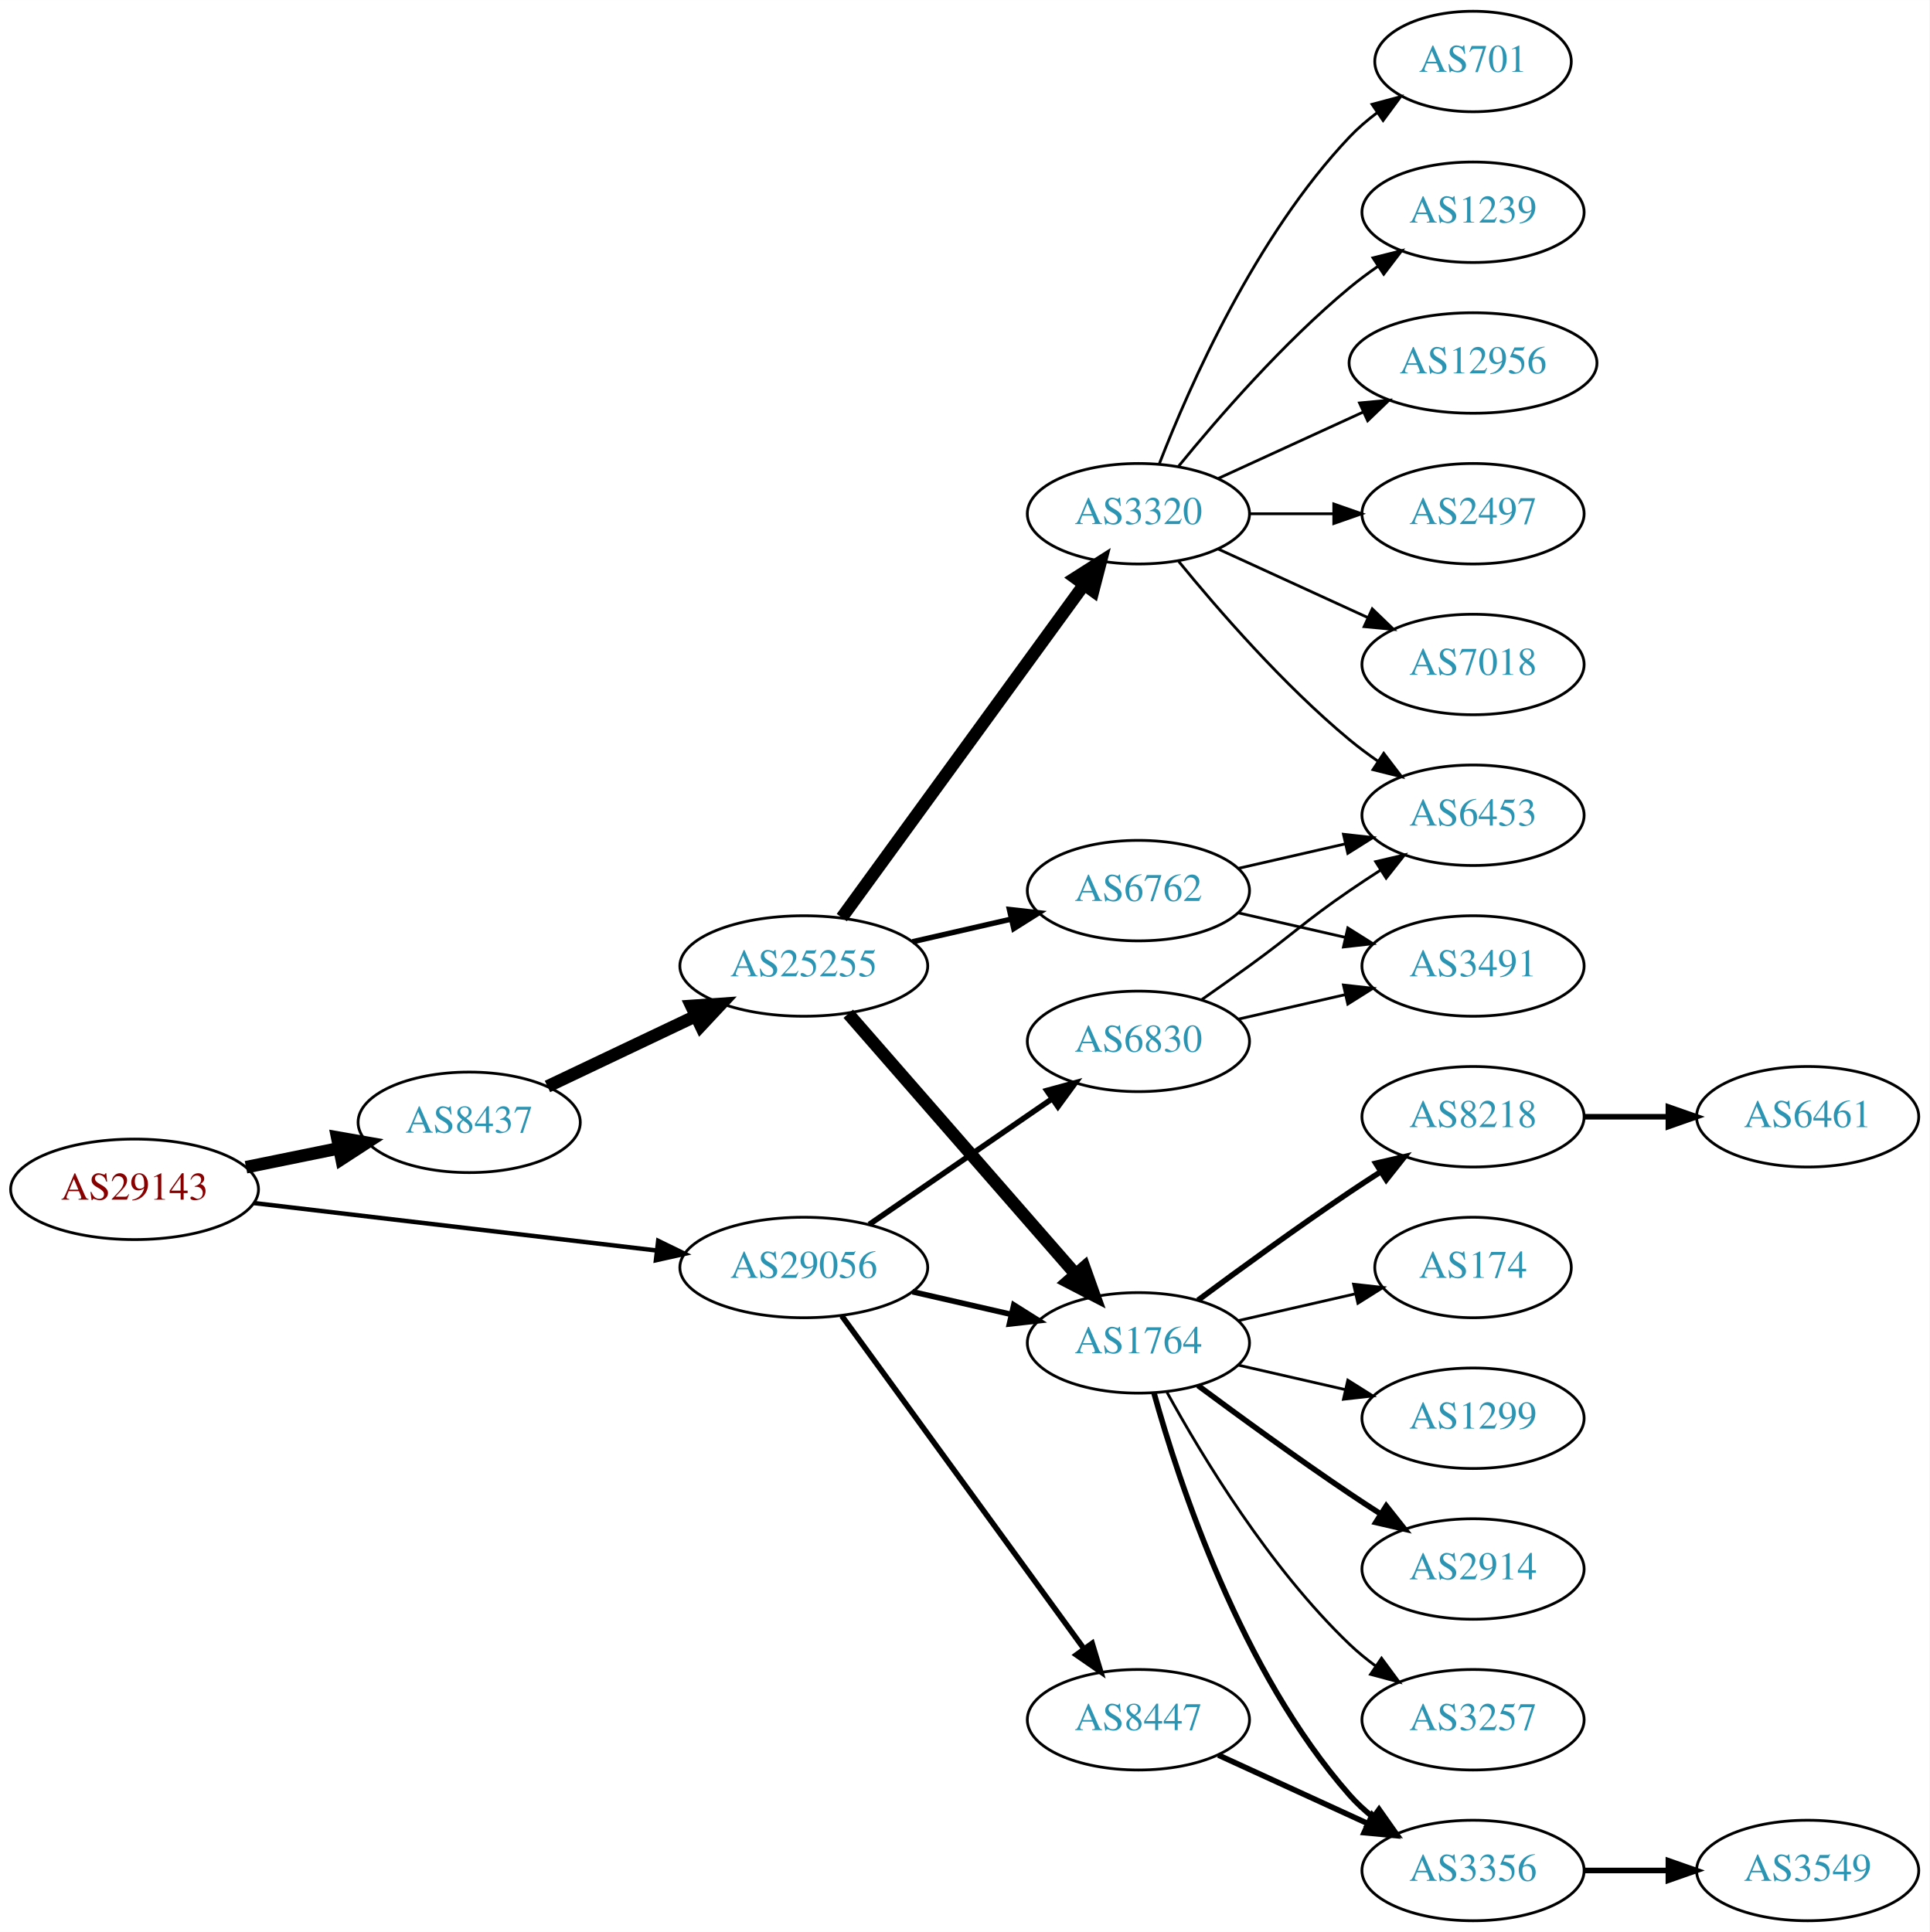
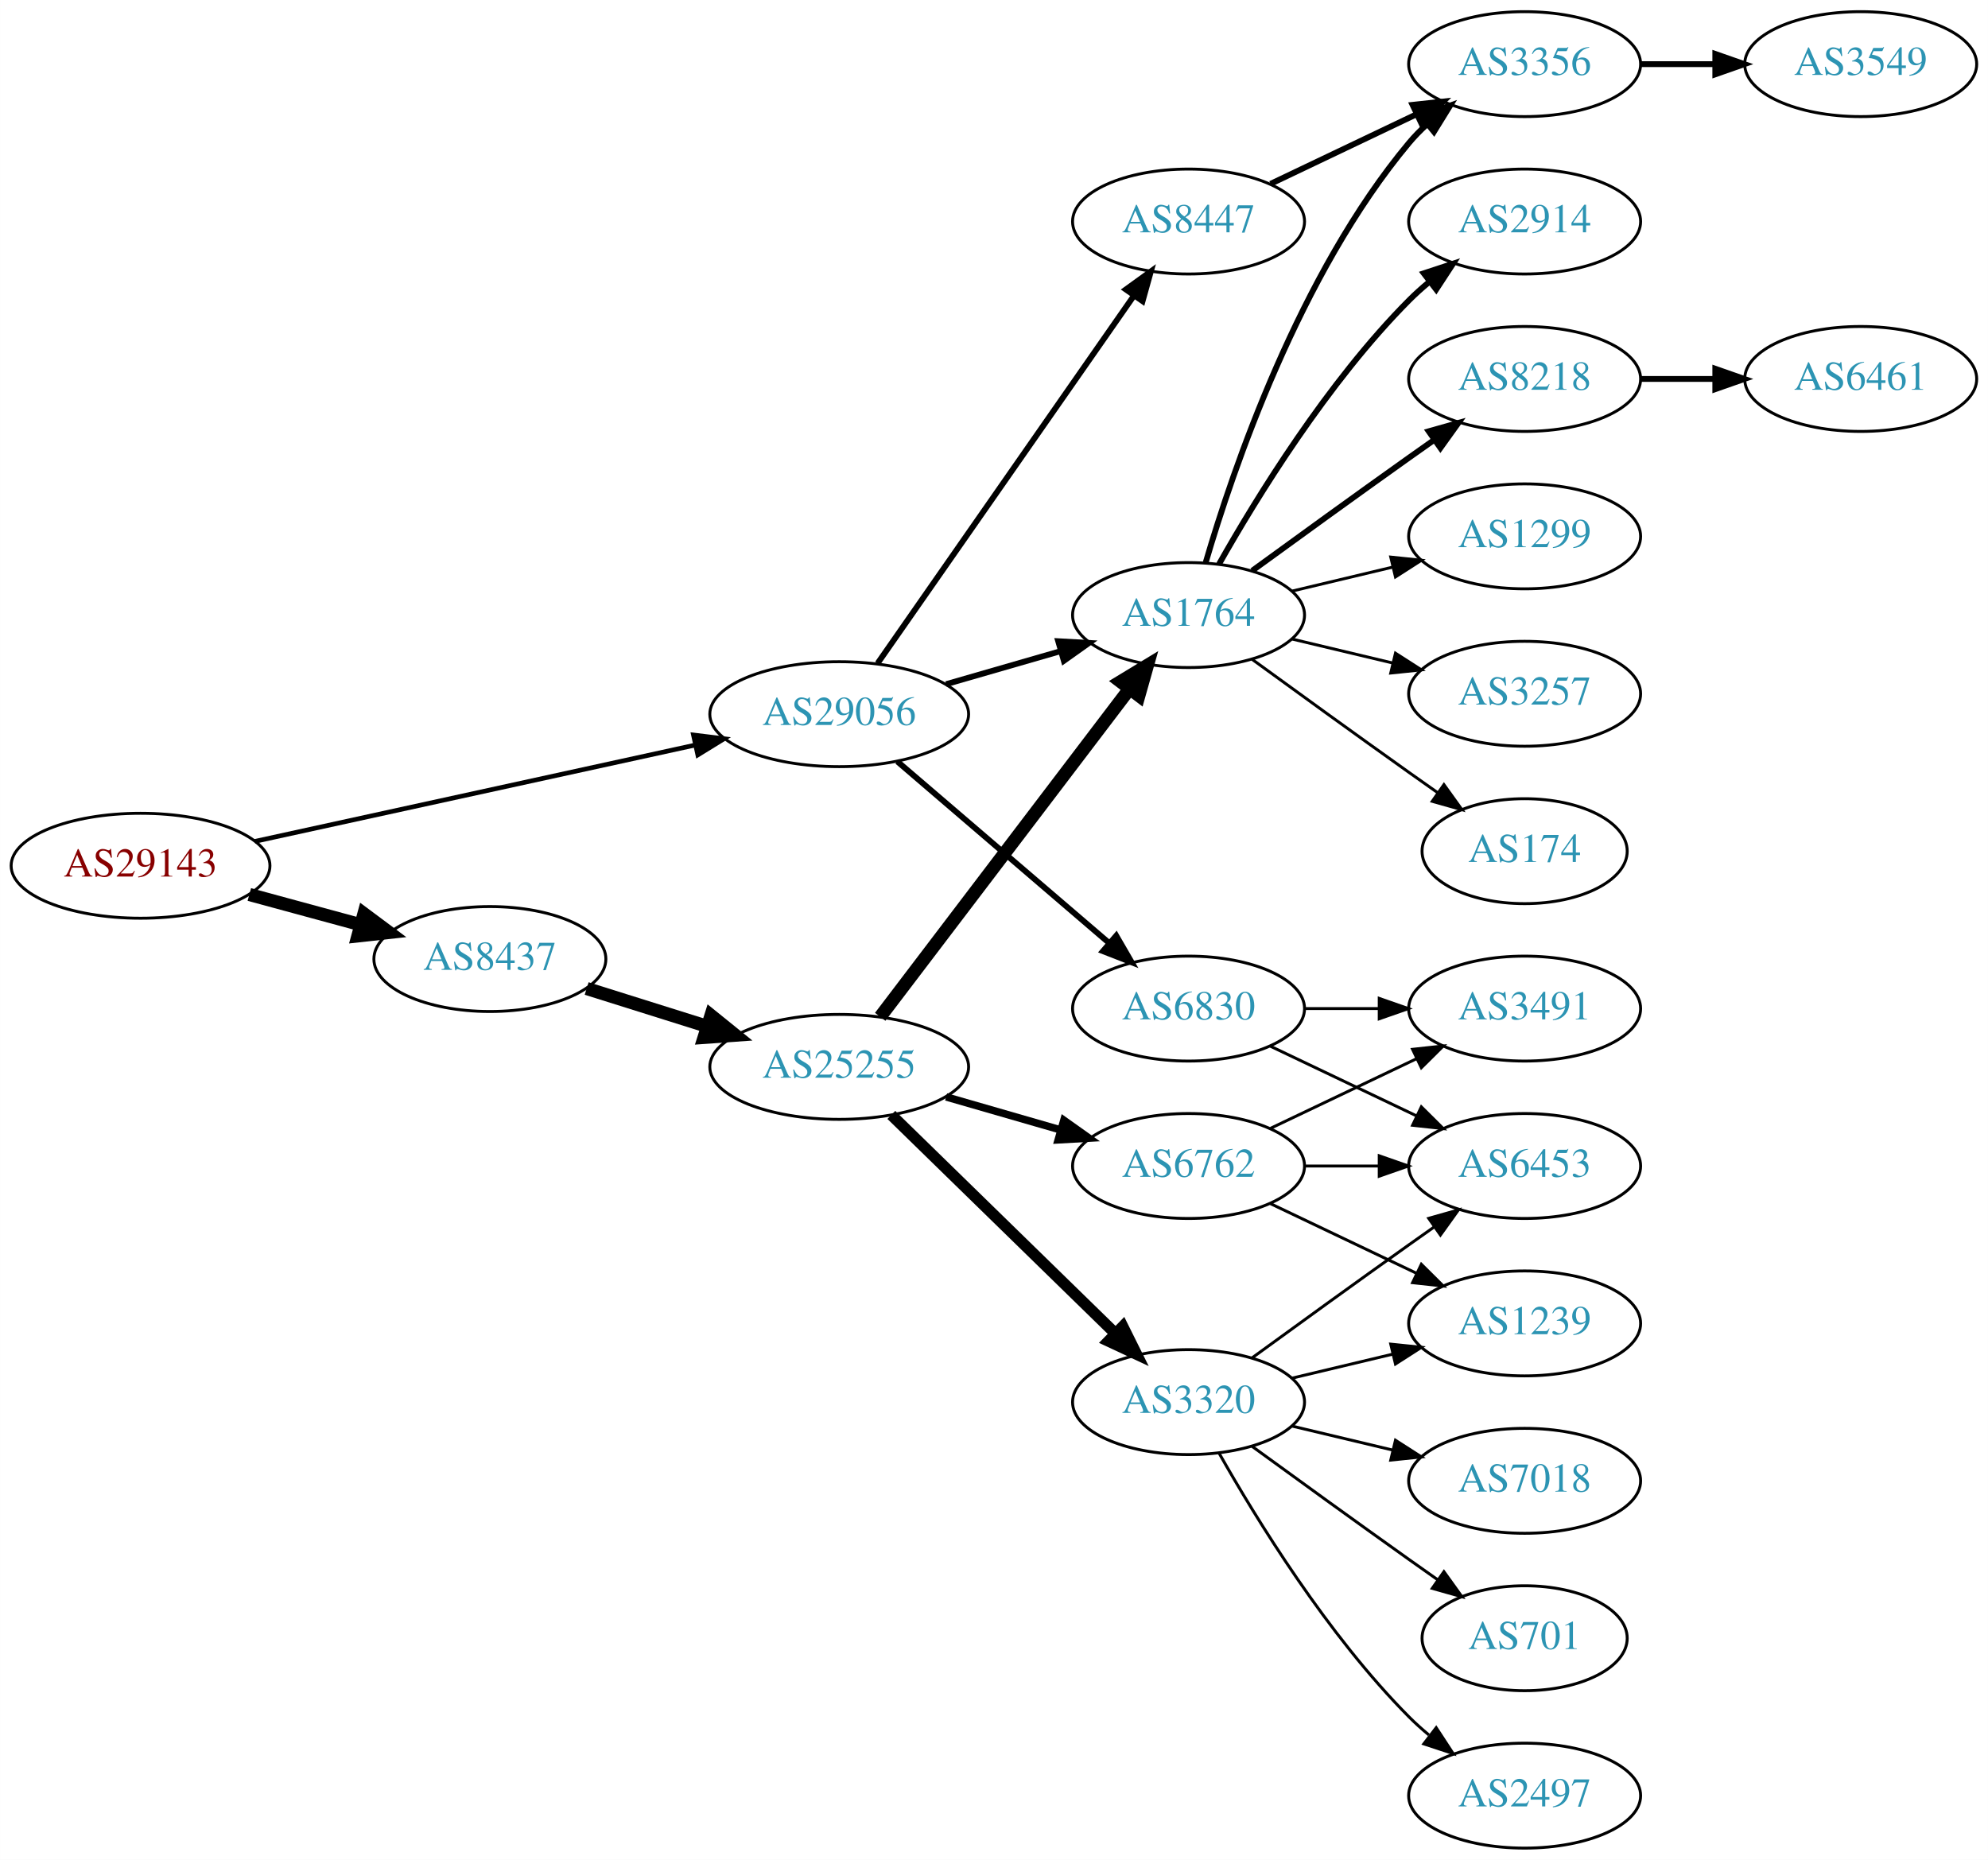
- <svg xmlns="http://www.w3.org/2000/svg" xmlns:xlink="http://www.w3.org/1999/xlink" width="691pt" height="692pt" viewBox="0.00 0.00 691.06 692.00">
-   <g id="graph0" class="graph" transform="scale(1 1) rotate(0) translate(4 688)">
-     <polygon fill="white" stroke="none" points="-4,4 -4,-688 687.055,-688 687.055,4 -4,4" />
+ <svg xmlns="http://www.w3.org/2000/svg" xmlns:xlink="http://www.w3.org/1999/xlink" width="682pt" height="638pt" viewBox="0.00 0.00 681.96 638.00">
+   <g id="graph0" class="graph" transform="scale(1 1) rotate(0) translate(4 634)">
+     <polygon fill="white" stroke="none" points="-4,4 -4,-634 677.956,-634 677.956,4 -4,4" />
    <g id="node1" class="node">
      <g id="a_node1">
        <a xlink:href="/asn/29143" xlink:title="AS29143 ~ Magistrat Graz [AT]">
-           <ellipse fill="#ffffff" stroke="black" cx="44.196" cy="-262" rx="44.393" ry="18" />
-           <text text-anchor="middle" x="44.196" y="-258.3" font-family="Times,serif" font-size="14.00" fill="#880000">AS29143</text>
+           <ellipse fill="#ffffff" stroke="black" cx="44.196" cy="-337" rx="44.393" ry="18" />
+           <text text-anchor="middle" x="44.196" y="-333.3" font-family="Times,serif" font-size="14.00" fill="#880000">AS29143</text>
        </a>
      </g>
    </g>
    <g id="node2" class="node">
      <g id="a_node2">
        <a xlink:href="/asn/8437" xlink:title="AS8437 ~ Hutchison Drei Austria GmbH [AT]">
-           <ellipse fill="#ffffff" stroke="black" cx="164.039" cy="-286" rx="39.794" ry="18" />
-           <text text-anchor="middle" x="164.039" y="-282.3" font-family="Times,serif" font-size="14.00" fill="#2c94b3">AS8437</text>
+           <ellipse fill="#ffffff" stroke="black" cx="164.039" cy="-305" rx="39.794" ry="18" />
+           <text text-anchor="middle" x="164.039" y="-301.3" font-family="Times,serif" font-size="14.00" fill="#2c94b3">AS8437</text>
        </a>
      </g>
    </g>
    <g id="edge1" class="edge">
-       <path fill="none" stroke="black" stroke-width="4.5" d="M84.109,-269.925C94.785,-272.099 106.456,-274.476 117.47,-276.719" />
-       <polygon fill="black" stroke="black" stroke-width="4.5" points="116.768,-280.595 127.352,-278.732 118.339,-272.878 116.768,-280.595" />
+       <path fill="none" stroke="black" stroke-width="4.5" d="M81.514,-327.138C93.574,-323.863 107.123,-320.184 119.66,-316.779" />
+       <polygon fill="black" stroke="black" stroke-width="4.5" points="120.832,-320.541 129.451,-314.121 118.768,-312.942 120.832,-320.541" />
    </g>
    <g id="node3" class="node">
      <g id="a_node3">
        <a xlink:href="/asn/29056" xlink:title="AS29056 ~ Citycom Telekommunikation GmbH [AT]">
-           <ellipse fill="#ffffff" stroke="black" cx="283.881" cy="-234" rx="44.393" ry="18" />
-           <text text-anchor="middle" x="283.881" y="-230.3" font-family="Times,serif" font-size="14.00" fill="#2c94b3">AS29056</text>
+           <ellipse fill="#ffffff" stroke="black" cx="283.881" cy="-389" rx="44.393" ry="18" />
+           <text text-anchor="middle" x="283.881" y="-385.3" font-family="Times,serif" font-size="14.00" fill="#2c94b3">AS29056</text>
        </a>
      </g>
    </g>
    <g id="edge2" class="edge">
-       <path fill="none" stroke="black" stroke-width="1.588" d="M86.87,-257.091C127.052,-252.357 187.969,-245.181 231.215,-240.086" />
-       <polygon fill="black" stroke="black" stroke-width="1.588" points="231.734,-243.55 241.255,-238.904 230.915,-236.598 231.734,-243.55" />
+       <path fill="none" stroke="black" stroke-width="1.588" d="M83.384,-345.355C124.412,-354.331 189.722,-368.619 234.36,-378.385" />
+       <polygon fill="black" stroke="black" stroke-width="1.588" points="233.877,-381.862 244.394,-380.58 235.373,-375.023 233.877,-381.862" />
    </g>
    <g id="node4" class="node">
      <g id="a_node4">
        <a xlink:href="/asn/25255" xlink:title="AS25255 ~ ==&gt; TELE2 AUSTRIA &lt;== [AT]">
-           <ellipse fill="#ffffff" stroke="black" cx="283.881" cy="-342" rx="44.393" ry="18" />
-           <text text-anchor="middle" x="283.881" y="-338.3" font-family="Times,serif" font-size="14.00" fill="#2c94b3">AS25255</text>
+           <ellipse fill="#ffffff" stroke="black" cx="283.881" cy="-268" rx="44.393" ry="18" />
+           <text text-anchor="middle" x="283.881" y="-264.3" font-family="Times,serif" font-size="14.00" fill="#2c94b3">AS25255</text>
        </a>
      </g>
    </g>
    <g id="edge3" class="edge">
-       <path fill="none" stroke="black" stroke-width="4.5" d="M192.074,-298.848C207.784,-306.313 227.821,-315.835 245.074,-324.034" />
-       <polygon fill="black" stroke="black" stroke-width="4.5" points="243.606,-327.695 254.328,-328.431 246.986,-320.583 243.606,-327.695" />
+       <path fill="none" stroke="black" stroke-width="4.5" d="M197.24,-294.89C209.962,-290.895 224.792,-286.239 238.502,-281.934" />
+       <polygon fill="black" stroke="black" stroke-width="4.5" points="239.88,-285.628 248.241,-278.876 237.521,-278.115 239.88,-285.628" />
+     </g>
+     <g id="node5" class="node">
+       <g id="a_node5">
+         <a xlink:href="/asn/1764" xlink:title="AS1764 ~ NEXTLAYER-AS [AT]">
+           <ellipse fill="#ffffff" stroke="black" cx="403.724" cy="-423" rx="39.794" ry="18" />
+           <text text-anchor="middle" x="403.724" y="-419.3" font-family="Times,serif" font-size="14.00" fill="#2c94b3">AS1764</text>
+         </a>
+       </g>
+     </g>
+     <g id="edge23" class="edge">
+       <path fill="none" stroke="black" stroke-width="2" d="M320.558,-399.293C332.974,-402.876 347.029,-406.931 359.96,-410.662" />
+       <polygon fill="black" stroke="black" stroke-width="2" points="359.005,-414.029 369.583,-413.438 360.945,-407.303 359.005,-414.029" />
+     </g>
+     <g id="node22" class="node">
+       <g id="a_node22">
+         <a xlink:href="/asn/8447" xlink:title="AS8447 ~ A1 Telekom Austria AG [AT]">
+           <ellipse fill="#ffffff" stroke="black" cx="403.724" cy="-558" rx="39.794" ry="18" />
+           <text text-anchor="middle" x="403.724" y="-554.3" font-family="Times,serif" font-size="14.00" fill="#2c94b3">AS8447</text>
+         </a>
+       </g>
+     </g>
+     <g id="edge24" class="edge">
+       <path fill="none" stroke="black" stroke-width="2" d="M297.049,-406.449C317.974,-436.459 360.858,-497.959 385.07,-532.682" />
+       <polygon fill="black" stroke="black" stroke-width="2" points="382.207,-534.696 390.798,-540.897 387.949,-530.693 382.207,-534.696" />
+     </g>
+     <g id="node23" class="node">
+       <g id="a_node23">
+         <a xlink:href="/asn/6830" xlink:title="AS6830 ~ LibertyGlobal [AT]">
+           <ellipse fill="#ffffff" stroke="black" cx="403.724" cy="-288" rx="39.794" ry="18" />
+           <text text-anchor="middle" x="403.724" y="-284.3" font-family="Times,serif" font-size="14.00" fill="#2c94b3">AS6830</text>
+         </a>
+       </g>
+     </g>
+     <g id="edge25" class="edge">
+       <path fill="none" stroke="black" stroke-width="2" d="M303.815,-372.773C323.516,-355.887 354.511,-329.322 376.549,-310.434" />
+       <polygon fill="black" stroke="black" stroke-width="2" points="378.911,-313.019 384.226,-303.854 374.355,-307.704 378.911,-313.019" />
+     </g>
+     <g id="edge4" class="edge">
+       <path fill="none" stroke="black" stroke-width="4.5" d="M297.943,-285.18C318.648,-312.414 359.125,-365.654 383.26,-397.399" />
+       <polygon fill="black" stroke="black" stroke-width="4.5" points="380.417,-400.166 389.604,-405.743 386.686,-395.399 380.417,-400.166" />
    </g>
    <g id="node6" class="node">
      <g id="a_node6">
-         <a xlink:href="/asn/1764" xlink:title="AS1764 ~ NEXTLAYER-AS [AT]">
-           <ellipse fill="#ffffff" stroke="black" cx="403.724" cy="-207" rx="39.794" ry="18" />
-           <text text-anchor="middle" x="403.724" y="-203.3" font-family="Times,serif" font-size="14.00" fill="#2c94b3">AS1764</text>
-         </a>
-       </g>
-     </g>
-     <g id="edge25" class="edge">
-       <path fill="none" stroke="black" stroke-width="2" d="M322.816,-225.308C334.057,-222.733 346.469,-219.889 358.092,-217.226" />
-       <polygon fill="black" stroke="black" stroke-width="2" points="359.088,-220.588 368.054,-214.943 357.525,-213.765 359.088,-220.588" />
-     </g>
-     <g id="node23" class="node">
-       <g id="a_node23">
-         <a xlink:href="/asn/8447" xlink:title="AS8447 ~ A1 Telekom Austria AG [AT]">
-           <ellipse fill="#ffffff" stroke="black" cx="403.724" cy="-72" rx="39.794" ry="18" />
-           <text text-anchor="middle" x="403.724" y="-68.3" font-family="Times,serif" font-size="14.00" fill="#2c94b3">AS8447</text>
-         </a>
-       </g>
-     </g>
-     <g id="edge23" class="edge">
-       <path fill="none" stroke="black" stroke-width="2" d="M297.492,-216.663C318.313,-188.04 359.975,-130.767 384.164,-97.514" />
-       <polygon fill="black" stroke="black" stroke-width="2" points="387.151,-99.358 390.203,-89.212 381.49,-95.24 387.151,-99.358" />
-     </g>
-     <g id="node24" class="node">
-       <g id="a_node24">
-         <a xlink:href="/asn/6830" xlink:title="AS6830 ~ LibertyGlobal [AT]">
-           <ellipse fill="#ffffff" stroke="black" cx="403.724" cy="-315" rx="39.794" ry="18" />
-           <text text-anchor="middle" x="403.724" y="-311.3" font-family="Times,serif" font-size="14.00" fill="#2c94b3">AS6830</text>
-         </a>
-       </g>
-     </g>
-     <g id="edge24" class="edge">
-       <path fill="none" stroke="black" stroke-width="2" d="M307.324,-249.426C325.905,-262.198 352.466,-280.455 372.846,-294.463" />
-       <polygon fill="black" stroke="black" stroke-width="2" points="370.936,-297.398 381.16,-300.178 374.902,-291.629 370.936,-297.398" />
-     </g>
-     <g id="node5" class="node">
-       <g id="a_node5">
        <a xlink:href="/asn/3320" xlink:title="AS3320 ~ DTAG [DE]">
-           <ellipse fill="#ffffff" stroke="black" cx="403.724" cy="-504" rx="39.794" ry="18" />
-           <text text-anchor="middle" x="403.724" y="-500.3" font-family="Times,serif" font-size="14.00" fill="#2c94b3">AS3320</text>
-         </a>
-       </g>
-     </g>
-     <g id="edge4" class="edge">
-       <path fill="none" stroke="black" stroke-width="4.5" d="M297.492,-359.337C318.313,-387.96 359.975,-445.233 384.164,-478.486" />
-       <polygon fill="black" stroke="black" stroke-width="4.5" points="381.136,-481.017 390.203,-486.788 387.505,-476.385 381.136,-481.017" />
+           <ellipse fill="#ffffff" stroke="black" cx="403.724" cy="-153" rx="39.794" ry="18" />
+           <text text-anchor="middle" x="403.724" y="-149.3" font-family="Times,serif" font-size="14.00" fill="#2c94b3">AS3320</text>
+         </a>
+       </g>
    </g>
    <g id="edge5" class="edge">
-       <path fill="none" stroke="black" stroke-width="4.5" d="M299.806,-324.902C320.349,-301.369 357.468,-258.845 381.064,-231.813" />
-       <polygon fill="black" stroke="black" stroke-width="4.5" points="384.31,-234.082 387.92,-223.959 378.378,-228.903 384.31,-234.082" />
+       <path fill="none" stroke="black" stroke-width="3.857" d="M301.765,-251.523C321.892,-231.882 355.673,-198.916 378.562,-176.579" />
+       <polygon fill="black" stroke="black" stroke-width="3.857" points="381.159,-178.935 385.871,-169.446 376.27,-173.925 381.159,-178.935" />
    </g>
    <g id="node7" class="node">
      <g id="a_node7">
        <a xlink:href="/asn/6762" xlink:title="AS6762 ~ TELECOM ITALIA SPARKLE S.p.A. [IT]">
-           <ellipse fill="#ffffff" stroke="black" cx="403.724" cy="-369" rx="39.794" ry="18" />
-           <text text-anchor="middle" x="403.724" y="-365.3" font-family="Times,serif" font-size="14.00" fill="#2c94b3">AS6762</text>
+           <ellipse fill="#ffffff" stroke="black" cx="403.724" cy="-234" rx="39.794" ry="18" />
+           <text text-anchor="middle" x="403.724" y="-230.3" font-family="Times,serif" font-size="14.00" fill="#2c94b3">AS6762</text>
        </a>
      </g>
    </g>
    <g id="edge6" class="edge">
-       <path fill="none" stroke="black" stroke-width="1.929" d="M322.816,-350.692C334.057,-353.267 346.469,-356.111 358.092,-358.774" />
-       <polygon fill="black" stroke="black" stroke-width="1.929" points="357.525,-362.235 368.054,-361.057 359.088,-355.412 357.525,-362.235" />
+       <path fill="none" stroke="black" stroke-width="2.571" d="M320.558,-257.707C332.974,-254.124 347.029,-250.069 359.96,-246.338" />
+       <polygon fill="black" stroke="black" stroke-width="2.571" points="360.945,-249.697 369.583,-243.562 359.005,-242.971 360.945,-249.697" />
    </g>
    <g id="node8" class="node">
      <g id="a_node8">
-         <a xlink:href="/asn/701" xlink:title="AS701 ~ UUNET [US]">
-           <ellipse fill="#ffffff" stroke="black" cx="523.566" cy="-666" rx="35.194" ry="18" />
-           <text text-anchor="middle" x="523.566" y="-662.3" font-family="Times,serif" font-size="14.00" fill="#2c94b3">AS701</text>
+         <a xlink:href="/asn/2914" xlink:title="AS2914 ~ NTT America, Inc. [US]">
+           <ellipse fill="#ffffff" stroke="black" cx="519.017" cy="-558" rx="39.794" ry="18" />
+           <text text-anchor="middle" x="519.017" y="-554.3" font-family="Times,serif" font-size="14.00" fill="#2c94b3">AS2914</text>
        </a>
      </g>
    </g>
    <g id="edge7" class="edge">
-       <path fill="none" stroke="black" d="M411.247,-521.994C421.997,-549.728 445.655,-603.429 479.37,-639 482.313,-642.105 485.687,-645.001 489.222,-647.655" />
-       <polygon fill="black" stroke="black" points="487.408,-650.654 497.641,-653.397 491.351,-644.871 487.408,-650.654" />
+       <path fill="none" stroke="black" stroke-width="2" d="M414.184,-440.49C426.965,-463.096 451.398,-502.886 479.37,-531 481.481,-533.121 483.777,-535.188 486.163,-537.171" />
+       <polygon fill="black" stroke="black" stroke-width="2" points="484.415,-540.242 494.478,-543.556 488.678,-534.69 484.415,-540.242" />
    </g>
    <g id="node9" class="node">
      <g id="a_node9">
-         <a xlink:href="/asn/1239" xlink:title="AS1239 ~ Sprint [US]">
-           <ellipse fill="#ffffff" stroke="black" cx="523.566" cy="-612" rx="39.794" ry="18" />
-           <text text-anchor="middle" x="523.566" y="-608.3" font-family="Times,serif" font-size="14.00" fill="#2c94b3">AS1239</text>
+         <a xlink:href="/asn/3356" xlink:title="AS3356 ~ Level 3 Parent, LLC [US]">
+           <ellipse fill="#ffffff" stroke="black" cx="519.017" cy="-612" rx="39.794" ry="18" />
+           <text text-anchor="middle" x="519.017" y="-608.3" font-family="Times,serif" font-size="14.00" fill="#2c94b3">AS3356</text>
        </a>
      </g>
    </g>
    <g id="edge8" class="edge">
-       <path fill="none" stroke="black" d="M418.143,-521.065C432.257,-538.375 455.672,-565.345 479.37,-585 482.587,-587.668 486.087,-590.27 489.658,-592.741" />
-       <polygon fill="black" stroke="black" points="487.735,-595.666 498.014,-598.236 491.581,-589.817 487.735,-595.666" />
+       <path fill="none" stroke="black" stroke-width="2" d="M409.598,-441.002C418.912,-472.844 441.728,-539.981 479.37,-585 481.241,-587.237 483.339,-589.374 485.565,-591.396" />
+       <polygon fill="black" stroke="black" stroke-width="2" points="483.509,-594.234 493.484,-597.804 487.912,-588.793 483.509,-594.234" />
    </g>
    <g id="node10" class="node">
      <g id="a_node10">
-         <a xlink:href="/asn/12956" xlink:title="AS12956 ~ TELXIUS [ES]">
-           <ellipse fill="#ffffff" stroke="black" cx="523.566" cy="-558" rx="44.393" ry="18" />
-           <text text-anchor="middle" x="523.566" y="-554.3" font-family="Times,serif" font-size="14.00" fill="#2c94b3">AS12956</text>
+         <a xlink:href="/asn/8218" xlink:title="AS8218 ~ legacy Neotelecoms [FR]">
+           <ellipse fill="#ffffff" stroke="black" cx="519.017" cy="-504" rx="39.794" ry="18" />
+           <text text-anchor="middle" x="519.017" y="-500.3" font-family="Times,serif" font-size="14.00" fill="#2c94b3">AS8218</text>
        </a>
      </g>
    </g>
    <g id="edge9" class="edge">
-       <path fill="none" stroke="black" d="M432.353,-516.661C447.85,-523.762 467.417,-532.728 484.364,-540.494" />
-       <polygon fill="black" stroke="black" points="482.917,-543.681 493.466,-544.665 485.833,-537.317 482.917,-543.681" />
+       <path fill="none" stroke="black" stroke-width="2" d="M425.572,-438.222C440.506,-449.091 461.12,-464.025 479.37,-477 482.191,-479.005 485.134,-481.085 488.082,-483.159" />
+       <polygon fill="black" stroke="black" stroke-width="2" points="486.109,-486.05 496.306,-488.926 490.128,-480.319 486.109,-486.05" />
    </g>
    <g id="node11" class="node">
      <g id="a_node11">
-         <a xlink:href="/asn/2497" xlink:title="AS2497 ~ Internet Initiative Japan Inc. [JP]">
-           <ellipse fill="#ffffff" stroke="black" cx="523.566" cy="-504" rx="39.794" ry="18" />
-           <text text-anchor="middle" x="523.566" y="-500.3" font-family="Times,serif" font-size="14.00" fill="#2c94b3">AS2497</text>
+         <a xlink:href="/asn/1299" xlink:title="AS1299 ~ Telia Carrier [EU]">
+           <ellipse fill="#ffffff" stroke="black" cx="519.017" cy="-450" rx="39.794" ry="18" />
+           <text text-anchor="middle" x="519.017" y="-446.3" font-family="Times,serif" font-size="14.00" fill="#2c94b3">AS1299</text>
        </a>
      </g>
    </g>
    <g id="edge10" class="edge">
-       <path fill="none" stroke="black" d="M443.636,-504C453.19,-504 463.539,-504 473.502,-504" />
-       <polygon fill="black" stroke="black" points="473.695,-507.5 483.695,-504 473.694,-500.5 473.695,-507.5" />
+       <path fill="none" stroke="black" d="M439.331,-431.248C450.202,-433.838 462.357,-436.735 473.799,-439.462" />
+       <polygon fill="black" stroke="black" points="473.082,-442.889 483.621,-441.803 474.705,-436.08 473.082,-442.889" />
    </g>
    <g id="node12" class="node">
      <g id="a_node12">
-         <a xlink:href="/asn/7018" xlink:title="AS7018 ~ AT&amp;T Services, Inc. [US]">
-           <ellipse fill="#ffffff" stroke="black" cx="523.566" cy="-450" rx="39.794" ry="18" />
-           <text text-anchor="middle" x="523.566" y="-446.3" font-family="Times,serif" font-size="14.00" fill="#2c94b3">AS7018</text>
+         <a xlink:href="/asn/3257" xlink:title="AS3257 ~ GTT [DE]">
+           <ellipse fill="#ffffff" stroke="black" cx="519.017" cy="-396" rx="39.794" ry="18" />
+           <text text-anchor="middle" x="519.017" y="-392.3" font-family="Times,serif" font-size="14.00" fill="#2c94b3">AS3257</text>
        </a>
      </g>
    </g>
    <g id="edge11" class="edge">
-       <path fill="none" stroke="black" d="M432.353,-491.339C448.31,-484.027 468.58,-474.739 485.863,-466.819" />
-       <polygon fill="black" stroke="black" points="487.478,-469.929 495.111,-462.581 484.562,-463.565 487.478,-469.929" />
+       <path fill="none" stroke="black" d="M439.331,-414.752C450.202,-412.162 462.357,-409.265 473.799,-406.538" />
+       <polygon fill="black" stroke="black" points="474.705,-409.92 483.621,-404.197 473.082,-403.111 474.705,-409.92" />
    </g>
    <g id="node13" class="node">
      <g id="a_node13">
+         <a xlink:href="/asn/174" xlink:title="AS174 ~ Cogent Communications [US]">
+           <ellipse fill="#ffffff" stroke="black" cx="519.017" cy="-342" rx="35.194" ry="18" />
+           <text text-anchor="middle" x="519.017" y="-338.3" font-family="Times,serif" font-size="14.00" fill="#2c94b3">AS174</text>
+         </a>
+       </g>
+     </g>
+     <g id="edge12" class="edge">
+       <path fill="none" stroke="black" d="M425.572,-407.778C440.506,-396.909 461.12,-381.975 479.37,-369 482.581,-366.718 485.95,-364.339 489.304,-361.982" />
+       <polygon fill="black" stroke="black" points="491.332,-364.834 497.515,-356.23 487.316,-359.101 491.332,-364.834" />
+     </g>
+     <g id="node15" class="node">
+       <g id="a_node15">
+         <a xlink:href="/asn/1239" xlink:title="AS1239 ~ Sprint [US]">
+           <ellipse fill="#ffffff" stroke="black" cx="519.017" cy="-180" rx="39.794" ry="18" />
+           <text text-anchor="middle" x="519.017" y="-176.3" font-family="Times,serif" font-size="14.00" fill="#2c94b3">AS1239</text>
+         </a>
+       </g>
+     </g>
+     <g id="edge14" class="edge">
+       <path fill="none" stroke="black" d="M439.331,-161.248C450.202,-163.838 462.357,-166.735 473.799,-169.462" />
+       <polygon fill="black" stroke="black" points="473.082,-172.889 483.621,-171.803 474.705,-166.08 473.082,-172.889" />
+     </g>
+     <g id="node16" class="node">
+       <g id="a_node16">
        <a xlink:href="/asn/6453" xlink:title="AS6453 ~ TATA COMMUNICATIONS (AMERICA) INC [US]">
-           <ellipse fill="#ffffff" stroke="black" cx="523.566" cy="-396" rx="39.794" ry="18" />
-           <text text-anchor="middle" x="523.566" y="-392.3" font-family="Times,serif" font-size="14.00" fill="#2c94b3">AS6453</text>
-         </a>
-       </g>
-     </g>
-     <g id="edge12" class="edge">
-       <path fill="none" stroke="black" d="M418.143,-486.935C432.257,-469.625 455.672,-442.655 479.37,-423 482.587,-420.332 486.087,-417.73 489.658,-415.259" />
-       <polygon fill="black" stroke="black" points="491.581,-418.183 498.014,-409.764 487.735,-412.334 491.581,-418.183" />
+           <ellipse fill="#ffffff" stroke="black" cx="519.017" cy="-234" rx="39.794" ry="18" />
+           <text text-anchor="middle" x="519.017" y="-230.3" font-family="Times,serif" font-size="14.00" fill="#2c94b3">AS6453</text>
+         </a>
+       </g>
+     </g>
+     <g id="edge15" class="edge">
+       <path fill="none" stroke="black" d="M425.572,-168.222C440.506,-179.091 461.12,-194.025 479.37,-207 482.191,-209.005 485.134,-211.085 488.082,-213.159" />
+       <polygon fill="black" stroke="black" points="486.109,-216.05 496.306,-218.926 490.128,-210.319 486.109,-216.05" />
+     </g>
+     <g id="node17" class="node">
+       <g id="a_node17">
+         <a xlink:href="/asn/7018" xlink:title="AS7018 ~ AT&amp;T Services, Inc. [US]">
+           <ellipse fill="#ffffff" stroke="black" cx="519.017" cy="-126" rx="39.794" ry="18" />
+           <text text-anchor="middle" x="519.017" y="-122.3" font-family="Times,serif" font-size="14.00" fill="#2c94b3">AS7018</text>
+         </a>
+       </g>
+     </g>
+     <g id="edge16" class="edge">
+       <path fill="none" stroke="black" d="M439.331,-144.752C450.202,-142.162 462.357,-139.265 473.799,-136.538" />
+       <polygon fill="black" stroke="black" points="474.705,-139.92 483.621,-134.197 473.082,-133.111 474.705,-139.92" />
+     </g>
+     <g id="node18" class="node">
+       <g id="a_node18">
+         <a xlink:href="/asn/701" xlink:title="AS701 ~ UUNET [US]">
+           <ellipse fill="#ffffff" stroke="black" cx="519.017" cy="-72" rx="35.194" ry="18" />
+           <text text-anchor="middle" x="519.017" y="-68.3" font-family="Times,serif" font-size="14.00" fill="#2c94b3">AS701</text>
+         </a>
+       </g>
+     </g>
+     <g id="edge17" class="edge">
+       <path fill="none" stroke="black" d="M425.572,-137.778C440.506,-126.909 461.12,-111.975 479.37,-99 482.581,-96.718 485.95,-94.339 489.304,-91.982" />
+       <polygon fill="black" stroke="black" points="491.332,-94.834 497.515,-86.23 487.316,-89.101 491.332,-94.834" />
+     </g>
+     <g id="node19" class="node">
+       <g id="a_node19">
+         <a xlink:href="/asn/2497" xlink:title="AS2497 ~ Internet Initiative Japan Inc. [JP]">
+           <ellipse fill="#ffffff" stroke="black" cx="519.017" cy="-18" rx="39.794" ry="18" />
+           <text text-anchor="middle" x="519.017" y="-14.3" font-family="Times,serif" font-size="14.00" fill="#2c94b3">AS2497</text>
+         </a>
+       </g>
+     </g>
+     <g id="edge18" class="edge">
+       <path fill="none" stroke="black" d="M414.184,-135.51C426.965,-112.904 451.398,-73.114 479.37,-45 481.481,-42.879 483.777,-40.812 486.163,-38.829" />
+       <polygon fill="black" stroke="black" points="488.678,-41.31 494.478,-32.444 484.415,-35.758 488.678,-41.31" />
+     </g>
+     <g id="edge20" class="edge">
+       <path fill="none" stroke="black" d="M431.86,-221.066C446.854,-213.919 465.675,-204.948 481.898,-197.215" />
+       <polygon fill="black" stroke="black" points="483.581,-200.291 491.102,-192.829 480.569,-193.972 483.581,-200.291" />
+     </g>
+     <g id="edge21" class="edge">
+       <path fill="none" stroke="black" d="M443.396,-234C451.599,-234 460.363,-234 468.895,-234" />
+       <polygon fill="black" stroke="black" points="469.134,-237.5 479.134,-234 469.134,-230.5 469.134,-237.5" />
+     </g>
+     <g id="node20" class="node">
+       <g id="a_node20">
+         <a xlink:href="/asn/3491" xlink:title="AS3491 ~ PCCW Global, Inc. [US]">
+           <ellipse fill="#ffffff" stroke="black" cx="519.017" cy="-288" rx="39.794" ry="18" />
+           <text text-anchor="middle" x="519.017" y="-284.3" font-family="Times,serif" font-size="14.00" fill="#2c94b3">AS3491</text>
+         </a>
+       </g>
+     </g>
+     <g id="edge19" class="edge">
+       <path fill="none" stroke="black" d="M431.86,-246.934C446.854,-254.081 465.675,-263.052 481.898,-270.785" />
+       <polygon fill="black" stroke="black" points="480.569,-274.028 491.102,-275.171 483.581,-267.709 480.569,-274.028" />
    </g>
    <g id="node14" class="node">
      <g id="a_node14">
-         <a xlink:href="/asn/3257" xlink:title="AS3257 ~ GTT [DE]">
-           <ellipse fill="#ffffff" stroke="black" cx="523.566" cy="-72" rx="39.794" ry="18" />
-           <text text-anchor="middle" x="523.566" y="-68.3" font-family="Times,serif" font-size="14.00" fill="#2c94b3">AS3257</text>
+         <a xlink:href="/asn/3549" xlink:title="AS3549 ~ Level 3 Parent, LLC [US]">
+           <ellipse fill="#ffffff" stroke="black" cx="634.31" cy="-612" rx="39.794" ry="18" />
+           <text text-anchor="middle" x="634.31" y="-608.3" font-family="Times,serif" font-size="14.00" fill="#2c94b3">AS3549</text>
        </a>
      </g>
    </g>
    <g id="edge13" class="edge">
-       <path fill="none" stroke="black" d="M413.965,-189.287C426.51,-166.439 450.687,-126.389 479.37,-99 482.238,-96.261 485.427,-93.653 488.736,-91.215" />
-       <polygon fill="black" stroke="black" points="490.8,-94.044 497.096,-85.523 486.86,-88.258 490.8,-94.044" />
-     </g>
-     <g id="node15" class="node">
-       <g id="a_node15">
-         <a xlink:href="/asn/8218" xlink:title="AS8218 ~ legacy Neotelecoms [FR]">
-           <ellipse fill="#ffffff" stroke="black" cx="523.566" cy="-288" rx="39.794" ry="18" />
-           <text text-anchor="middle" x="523.566" y="-284.3" font-family="Times,serif" font-size="14.00" fill="#2c94b3">AS8218</text>
-         </a>
-       </g>
-     </g>
-     <g id="edge14" class="edge">
-       <path fill="none" stroke="black" stroke-width="2" d="M425.054,-222.277C439.916,-233.304 460.661,-248.407 479.37,-261 482.919,-263.389 486.67,-265.839 490.418,-268.242" />
-       <polygon fill="black" stroke="black" stroke-width="2" points="488.744,-271.325 499.067,-273.712 492.486,-265.409 488.744,-271.325" />
-     </g>
-     <g id="node16" class="node">
-       <g id="a_node16">
-         <a xlink:href="/asn/174" xlink:title="AS174 ~ Cogent Communications [US]">
-           <ellipse fill="#ffffff" stroke="black" cx="523.566" cy="-234" rx="35.194" ry="18" />
-           <text text-anchor="middle" x="523.566" y="-230.3" font-family="Times,serif" font-size="14.00" fill="#2c94b3">AS174</text>
-         </a>
-       </g>
-     </g>
-     <g id="edge15" class="edge">
-       <path fill="none" stroke="black" d="M439.443,-214.955C452.536,-217.955 467.558,-221.396 481.199,-224.522" />
-       <polygon fill="black" stroke="black" points="480.777,-228.016 491.306,-226.838 482.34,-221.193 480.777,-228.016" />
-     </g>
-     <g id="node17" class="node">
-       <g id="a_node17">
-         <a xlink:href="/asn/1299" xlink:title="AS1299 ~ Telia Carrier [EU]">
-           <ellipse fill="#ffffff" stroke="black" cx="523.566" cy="-180" rx="39.794" ry="18" />
-           <text text-anchor="middle" x="523.566" y="-176.3" font-family="Times,serif" font-size="14.00" fill="#2c94b3">AS1299</text>
-         </a>
-       </g>
-     </g>
-     <g id="edge16" class="edge">
-       <path fill="none" stroke="black" d="M439.443,-199.045C451.443,-196.296 465.064,-193.175 477.756,-190.267" />
-       <polygon fill="black" stroke="black" points="478.722,-193.636 487.688,-187.991 477.159,-186.813 478.722,-193.636" />
-     </g>
-     <g id="node18" class="node">
-       <g id="a_node18">
-         <a xlink:href="/asn/3356" xlink:title="AS3356 ~ Level 3 Parent, LLC [US]">
-           <ellipse fill="#ffffff" stroke="black" cx="523.566" cy="-18" rx="39.794" ry="18" />
-           <text text-anchor="middle" x="523.566" y="-14.3" font-family="Times,serif" font-size="14.00" fill="#2c94b3">AS3356</text>
-         </a>
-       </g>
-     </g>
-     <g id="edge17" class="edge">
-       <path fill="none" stroke="black" stroke-width="2" d="M409.297,-189.054C418.202,-157.005 440.487,-89.158 479.37,-45 481.854,-42.179 484.704,-39.551 487.729,-37.129" />
-       <polygon fill="black" stroke="black" stroke-width="2" points="489.915,-39.869 496.019,-31.209 485.847,-34.172 489.915,-39.869" />
-     </g>
-     <g id="node19" class="node">
-       <g id="a_node19">
-         <a xlink:href="/asn/2914" xlink:title="AS2914 ~ NTT America, Inc. [US]">
-           <ellipse fill="#ffffff" stroke="black" cx="523.566" cy="-126" rx="39.794" ry="18" />
-           <text text-anchor="middle" x="523.566" y="-122.3" font-family="Times,serif" font-size="14.00" fill="#2c94b3">AS2914</text>
-         </a>
-       </g>
-     </g>
-     <g id="edge18" class="edge">
-       <path fill="none" stroke="black" stroke-width="2" d="M425.054,-191.723C439.916,-180.696 460.661,-165.593 479.37,-153 482.919,-150.611 486.67,-148.161 490.418,-145.758" />
-       <polygon fill="black" stroke="black" stroke-width="2" points="492.486,-148.591 499.067,-140.288 488.744,-142.675 492.486,-148.591" />
-     </g>
-     <g id="edge20" class="edge">
-       <path fill="none" stroke="black" d="M439.443,-376.955C451.443,-379.704 465.064,-382.825 477.756,-385.733" />
-       <polygon fill="black" stroke="black" points="477.159,-389.187 487.688,-388.009 478.722,-382.364 477.159,-389.187" />
+       <path fill="none" stroke="black" stroke-width="2" d="M558.689,-612C566.892,-612 575.656,-612 584.188,-612" />
+       <polygon fill="black" stroke="black" stroke-width="2" points="584.427,-615.5 594.427,-612 584.427,-608.5 584.427,-615.5" />
    </g>
    <g id="node21" class="node">
      <g id="a_node21">
-         <a xlink:href="/asn/3491" xlink:title="AS3491 ~ PCCW Global, Inc. [US]">
-           <ellipse fill="#ffffff" stroke="black" cx="523.566" cy="-342" rx="39.794" ry="18" />
-           <text text-anchor="middle" x="523.566" y="-338.3" font-family="Times,serif" font-size="14.00" fill="#2c94b3">AS3491</text>
-         </a>
-       </g>
-     </g>
-     <g id="edge21" class="edge">
-       <path fill="none" stroke="black" d="M439.443,-361.045C451.443,-358.296 465.064,-355.175 477.756,-352.267" />
-       <polygon fill="black" stroke="black" points="478.722,-355.636 487.688,-349.991 477.159,-348.813 478.722,-355.636" />
-     </g>
-     <g id="node20" class="node">
-       <g id="a_node20">
        <a xlink:href="/asn/6461" xlink:title="AS6461 ~ Zayo Bandwidth [US]">
-           <ellipse fill="#ffffff" stroke="black" cx="643.409" cy="-288" rx="39.794" ry="18" />
-           <text text-anchor="middle" x="643.409" y="-284.3" font-family="Times,serif" font-size="14.00" fill="#2c94b3">AS6461</text>
-         </a>
-       </g>
-     </g>
-     <g id="edge19" class="edge">
-       <path fill="none" stroke="black" stroke-width="2" d="M563.479,-288C573.032,-288 583.382,-288 593.345,-288" />
-       <polygon fill="black" stroke="black" stroke-width="2" points="593.537,-291.5 603.537,-288 593.537,-284.5 593.537,-291.5" />
-     </g>
-     <g id="node22" class="node">
-       <g id="a_node22">
-         <a xlink:href="/asn/3549" xlink:title="AS3549 ~ Level 3 Parent, LLC [US]">
-           <ellipse fill="#ffffff" stroke="black" cx="643.409" cy="-18" rx="39.794" ry="18" />
-           <text text-anchor="middle" x="643.409" y="-14.3" font-family="Times,serif" font-size="14.00" fill="#2c94b3">AS3549</text>
+           <ellipse fill="#ffffff" stroke="black" cx="634.31" cy="-504" rx="39.794" ry="18" />
+           <text text-anchor="middle" x="634.31" y="-500.3" font-family="Times,serif" font-size="14.00" fill="#2c94b3">AS6461</text>
        </a>
      </g>
    </g>
    <g id="edge22" class="edge">
-       <path fill="none" stroke="black" stroke-width="2" d="M563.479,-18C573.032,-18 583.382,-18 593.345,-18" />
-       <polygon fill="black" stroke="black" stroke-width="2" points="593.537,-21.5 603.537,-18 593.537,-14.5 593.537,-21.5" />
+       <path fill="none" stroke="black" stroke-width="2" d="M558.689,-504C566.892,-504 575.656,-504 584.188,-504" />
+       <polygon fill="black" stroke="black" stroke-width="2" points="584.427,-507.5 594.427,-504 584.427,-500.5 584.427,-507.5" />
    </g>
    <g id="edge26" class="edge">
-       <path fill="none" stroke="black" stroke-width="2" d="M432.353,-59.339C448.31,-52.027 468.58,-42.739 485.863,-34.819" />
-       <polygon fill="black" stroke="black" stroke-width="2" points="487.478,-37.929 495.111,-30.581 484.562,-31.565 487.478,-37.929" />
+       <path fill="none" stroke="black" stroke-width="2" d="M431.86,-570.934C446.854,-578.081 465.675,-587.052 481.898,-594.785" />
+       <polygon fill="black" stroke="black" stroke-width="2" points="480.569,-598.028 491.102,-599.171 483.581,-591.709 480.569,-598.028" />
+     </g>
+     <g id="edge28" class="edge">
+       <path fill="none" stroke="black" d="M431.86,-275.066C446.854,-267.919 465.675,-258.948 481.898,-251.215" />
+       <polygon fill="black" stroke="black" points="483.581,-254.291 491.102,-246.829 480.569,-247.972 483.581,-254.291" />
    </g>
    <g id="edge27" class="edge">
-       <path fill="none" stroke="black" d="M426.481,-330.009C432.015,-333.879 437.934,-338.064 443.37,-342 459.57,-353.729 462.876,-357.689 479.37,-369 482.899,-371.419 486.636,-373.889 490.377,-376.302" />
-       <polygon fill="black" stroke="black" points="488.699,-379.382 499.018,-381.784 492.449,-373.472 488.699,-379.382" />
-     </g>
-     <g id="edge28" class="edge">
-       <path fill="none" stroke="black" d="M439.443,-322.955C451.443,-325.704 465.064,-328.825 477.756,-331.733" />
-       <polygon fill="black" stroke="black" points="477.159,-335.187 487.688,-334.009 478.722,-328.364 477.159,-335.187" />
+       <path fill="none" stroke="black" d="M443.396,-288C451.599,-288 460.363,-288 468.895,-288" />
+       <polygon fill="black" stroke="black" points="469.134,-291.5 479.134,-288 469.134,-284.5 469.134,-291.5" />
    </g>
  </g>
</svg>
